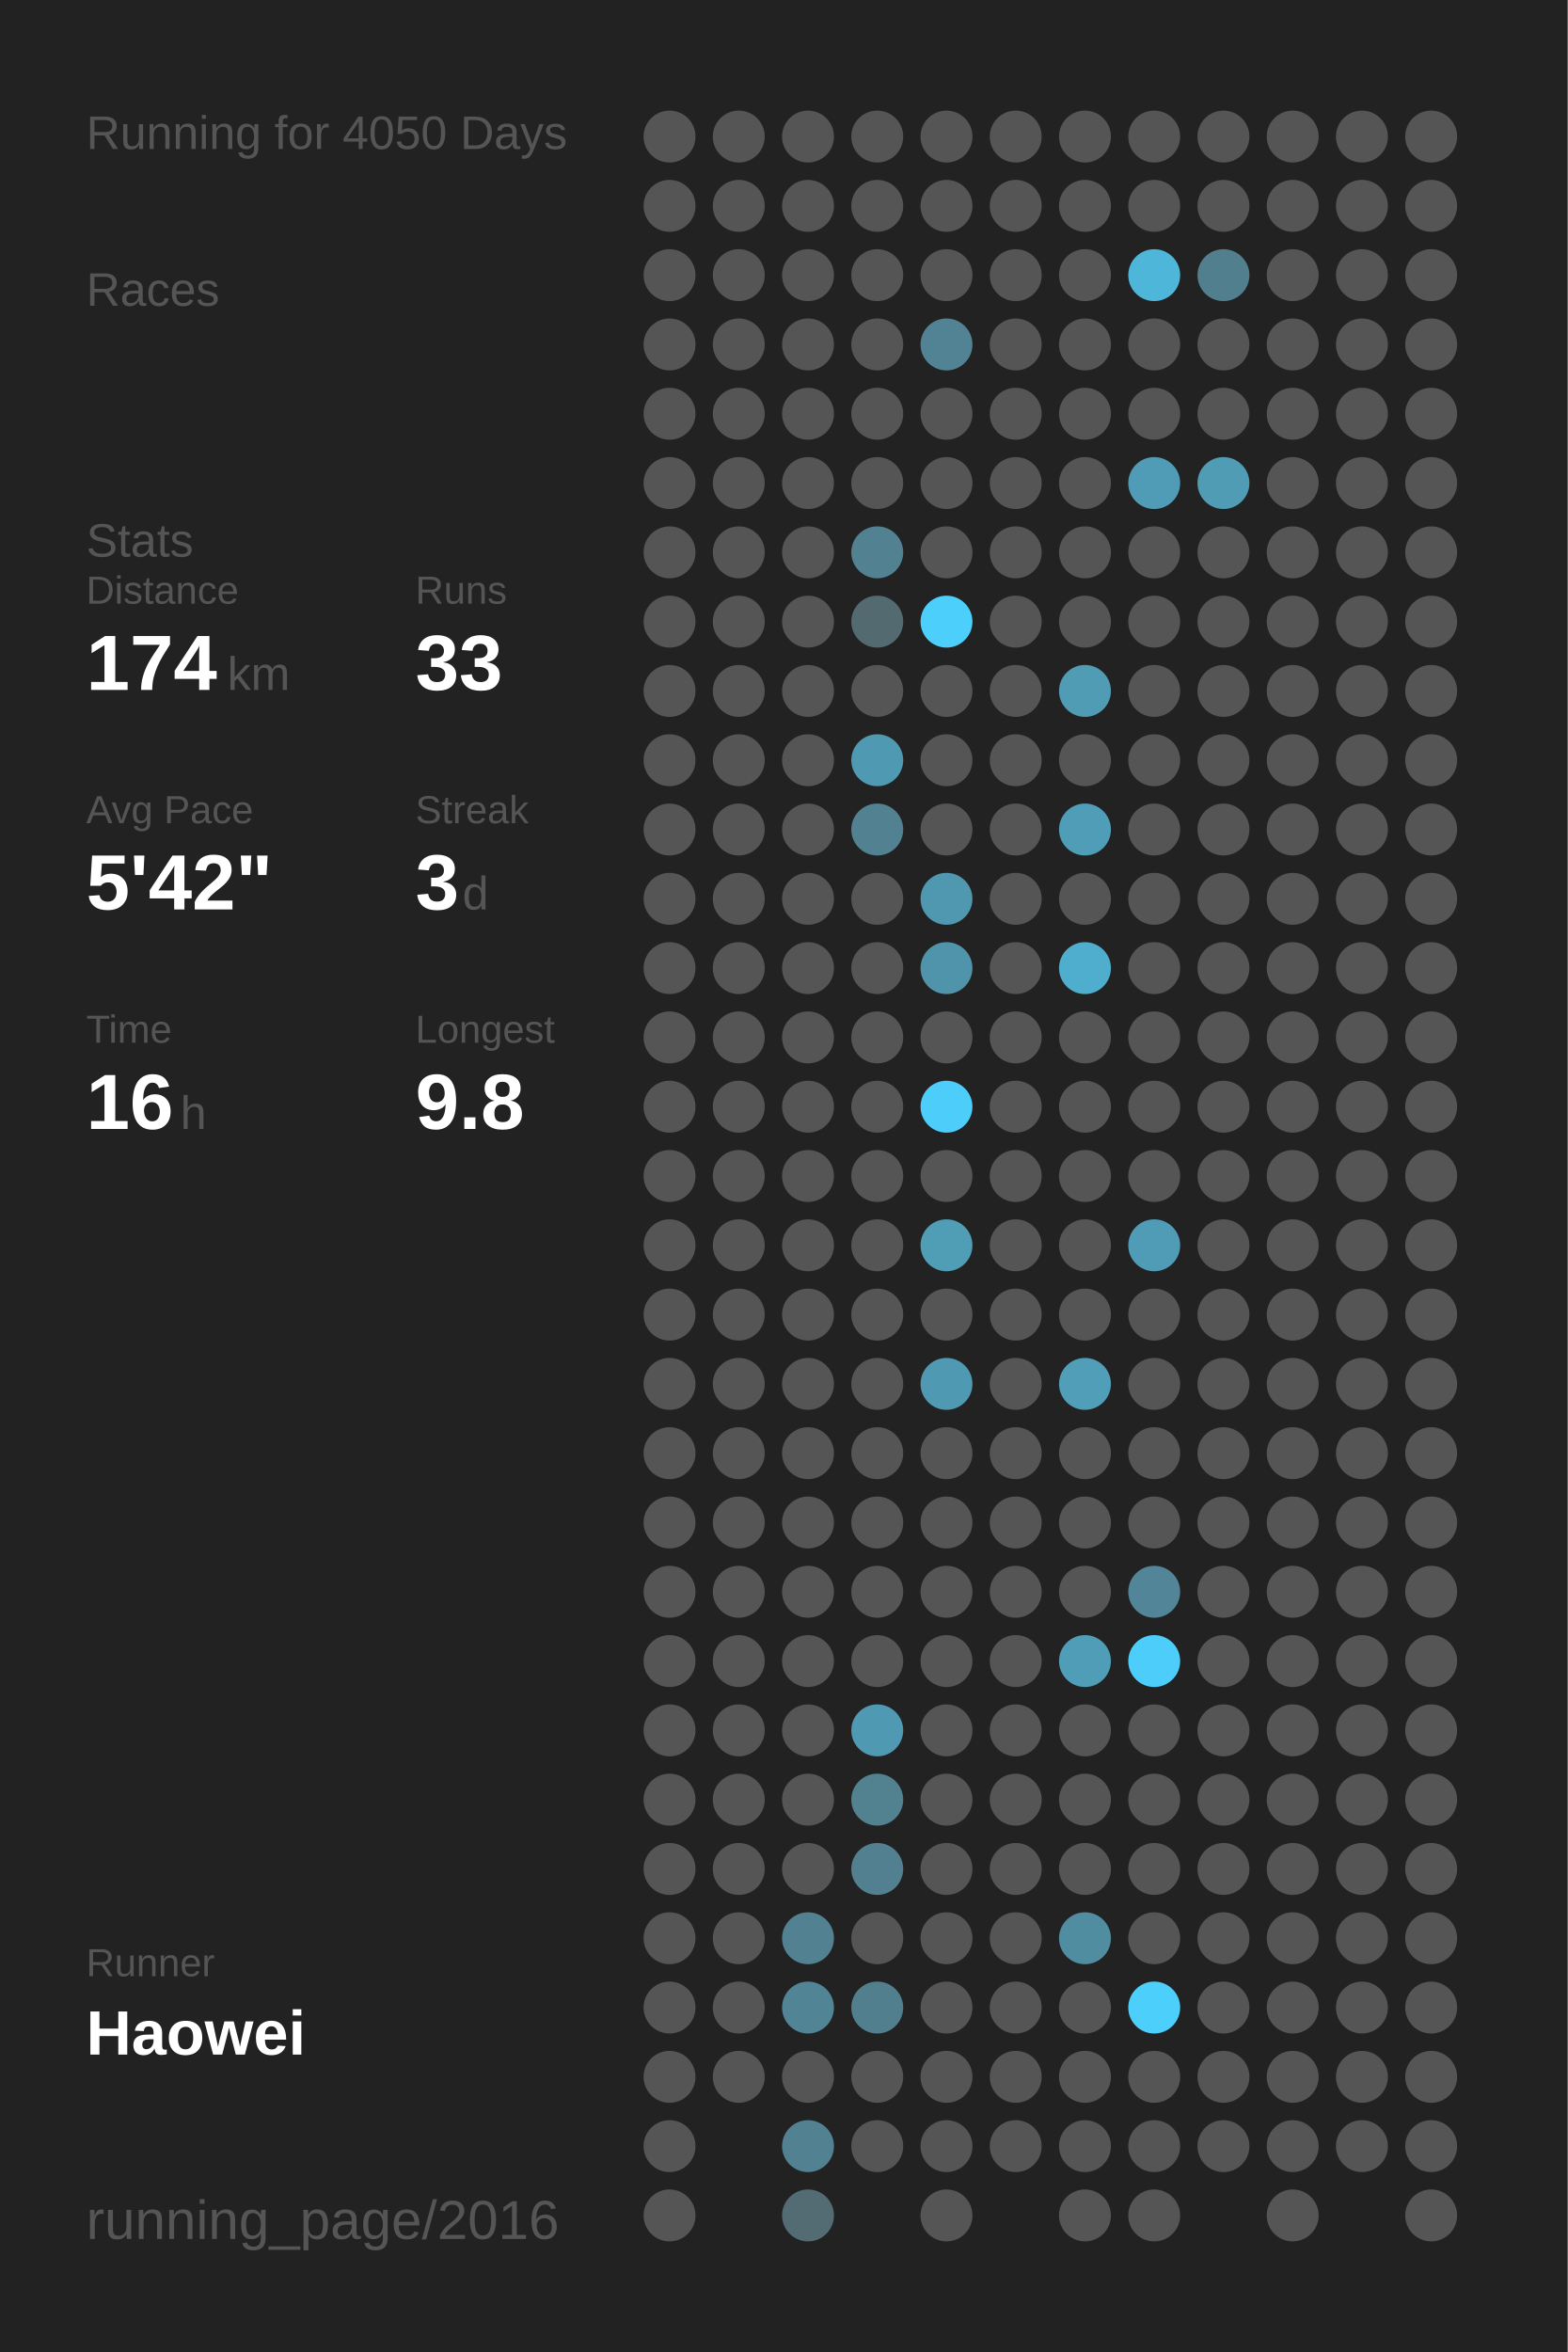
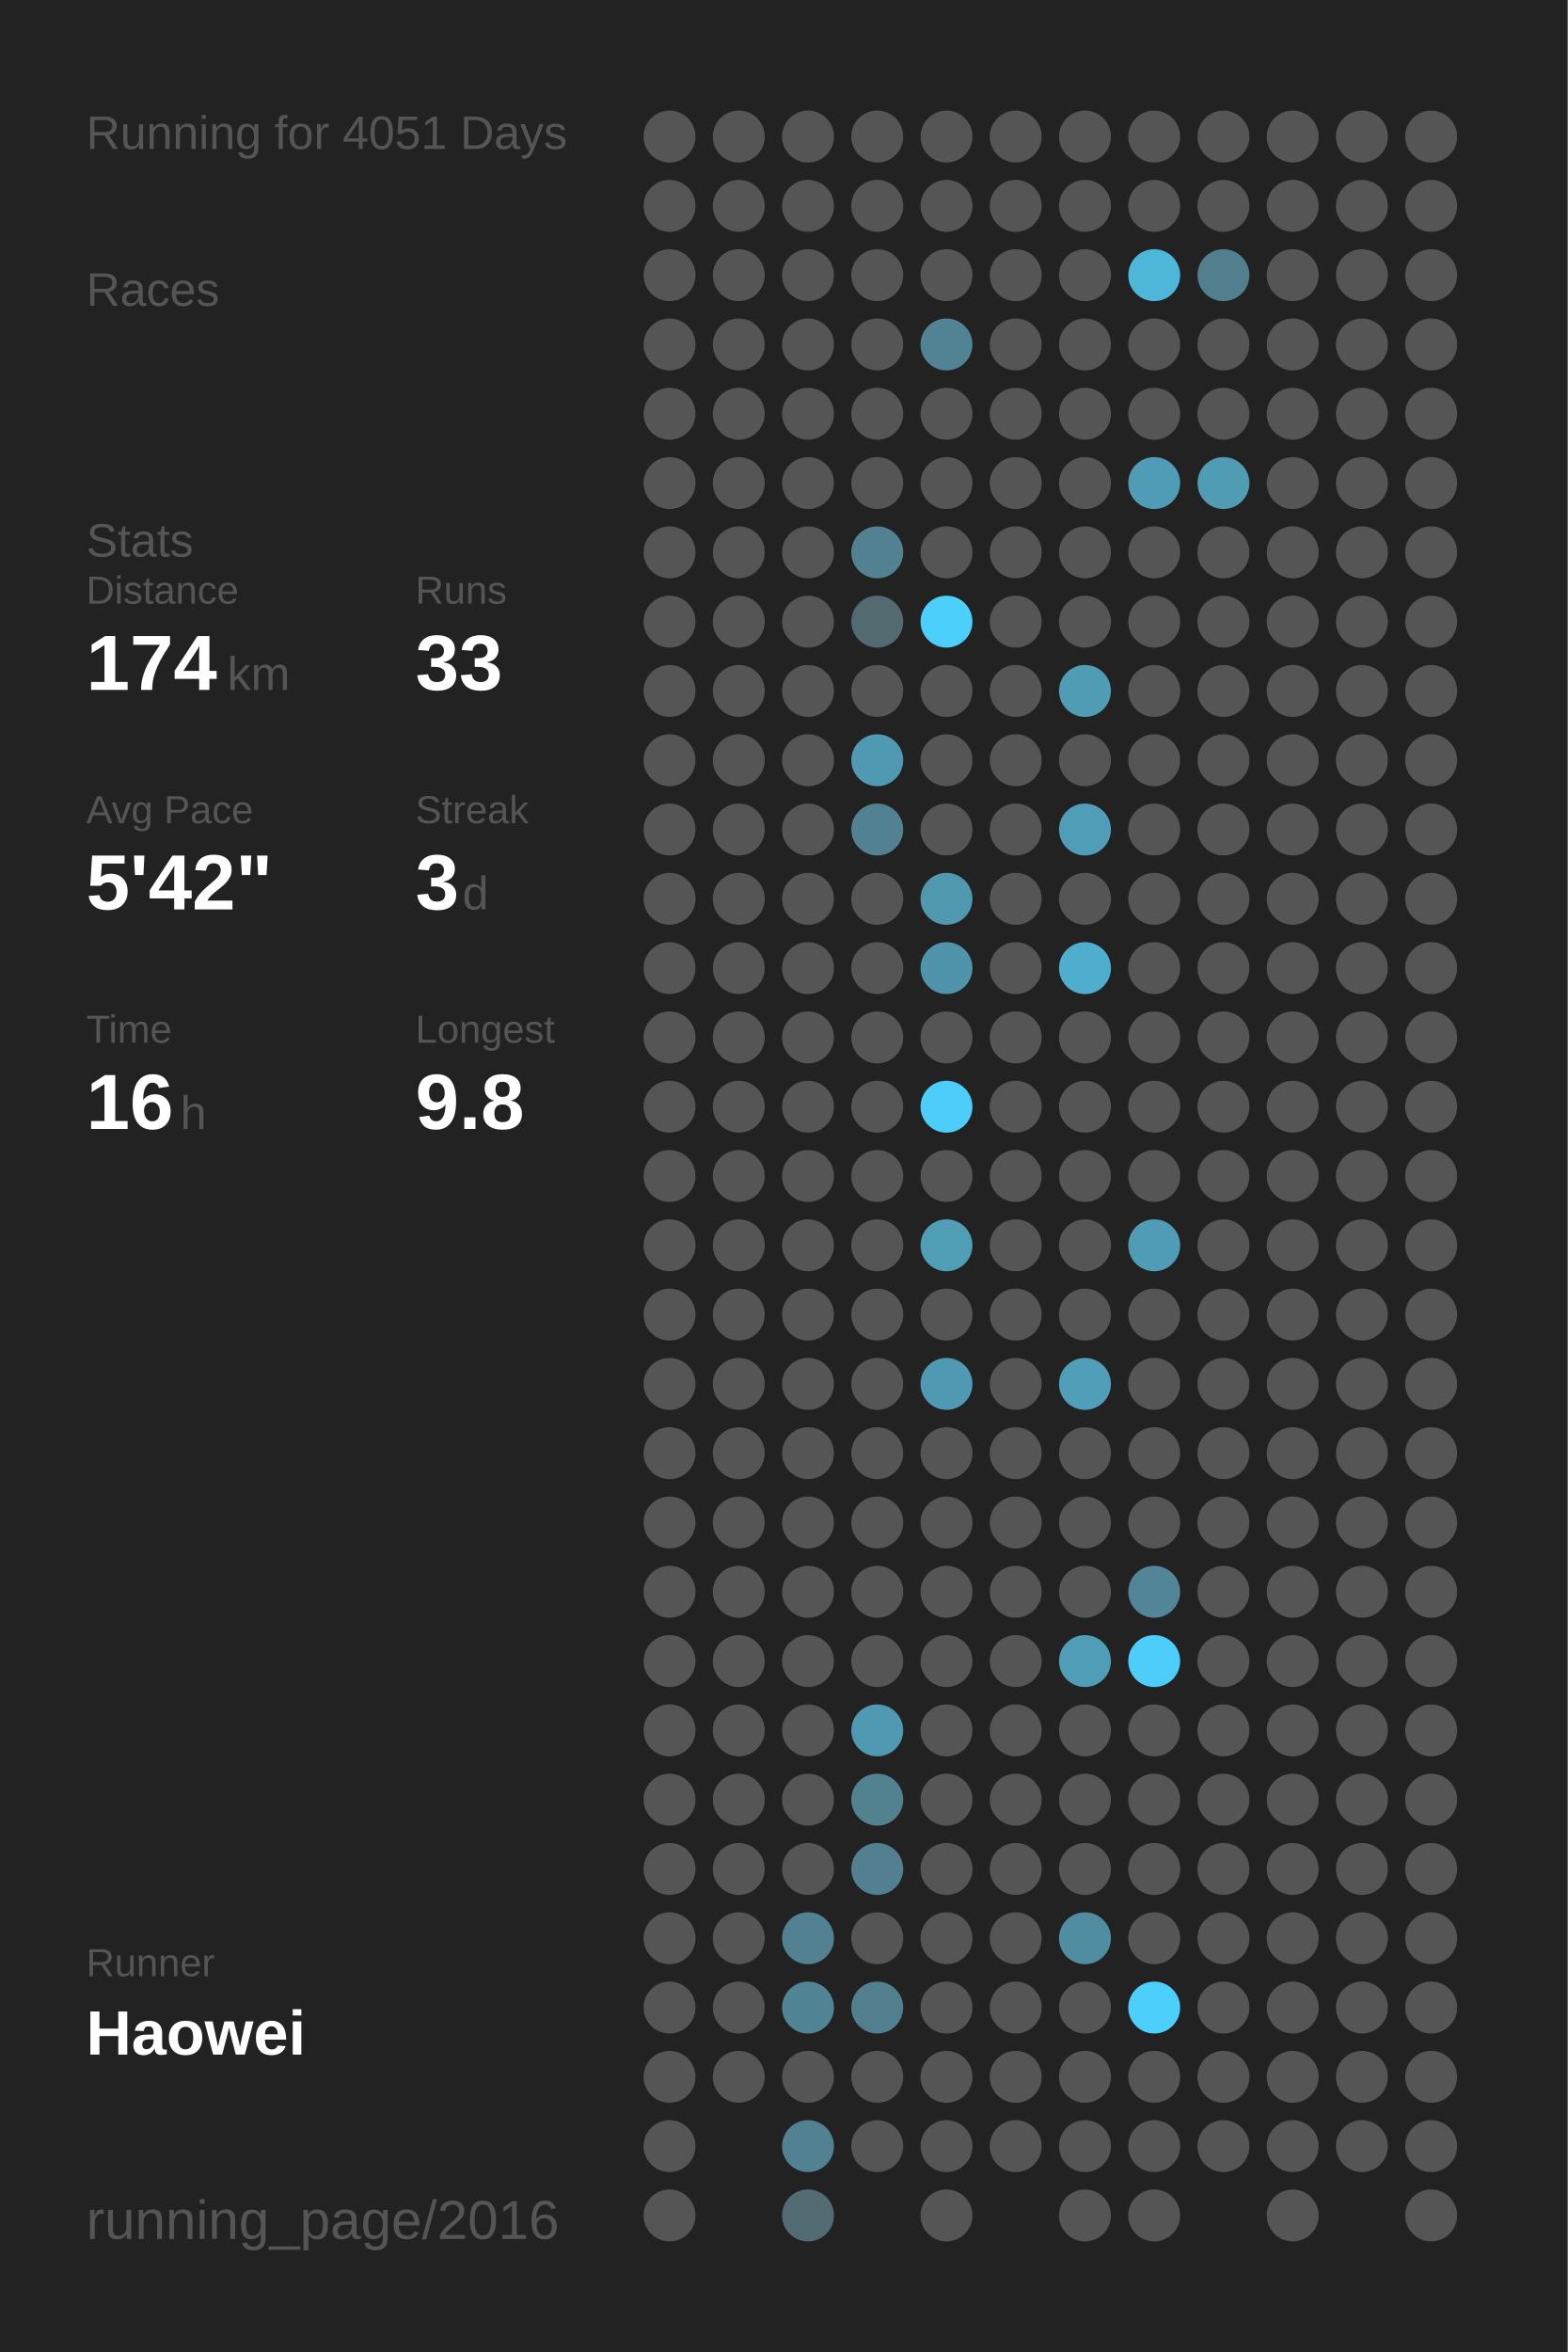
<svg xmlns="http://www.w3.org/2000/svg" baseProfile="full" height="300mm" version="1.1" viewBox="0,0,200,300" width="200mm">
  <defs />
  <rect fill="#222222" height="300" width="200" x="0" y="0" />
-   <text fill="#555555" style="font-size:6px; font-family:Arial;" x="11" y="19">Running for 4050 Days</text>
+   <text fill="#555555" style="font-size:6px; font-family:Arial;" x="11" y="19">Running for 4051 Days</text>
  <text fill="#555555" style="font-size:6px; font-family:Arial;" x="11" y="39">Races</text>
  <text fill="#555555" style="font-size:6px; font-family:Arial;" x="11" y="71">Stats</text>
  <text fill="#555555" style="font-size:5px; font-family:Arial;" x="11" y="77">Distance</text>
  <text fill="#FFFFFF" style="font-size:10px; font-family:Arial; font-weight:bold;" x="11" y="88">174</text>
  <text fill="#555555" style="font-size:6px; font-family:Arial;" x="29" y="88">km</text>
  <text fill="#555555" style="font-size:5px; font-family:Arial;" x="53" y="77">Runs</text>
  <text fill="#FFFFFF" style="font-size:10px; font-family:Arial; font-weight:bold;" x="53" y="88">33</text>
  <text fill="#555555" style="font-size:5px; font-family:Arial;" x="11" y="105">Avg Pace</text>
  <text fill="#FFFFFF" style="font-size:10px; font-family:Arial; font-weight:bold;" x="11" y="116">5'42"</text>
  <text fill="#555555" style="font-size:5px; font-family:Arial;" x="53" y="105">Streak</text>
  <text fill="#FFFFFF" style="font-size:10px; font-family:Arial; font-weight:bold;" x="53" y="116">3</text>
  <text fill="#555555" style="font-size:6px; font-family:Arial;" x="59" y="116">d</text>
  <text fill="#555555" style="font-size:5px; font-family:Arial;" x="11" y="133">Time</text>
  <text fill="#FFFFFF" style="font-size:10px; font-family:Arial; font-weight:bold;" x="11" y="144">16</text>
  <text fill="#555555" style="font-size:6px; font-family:Arial;" x="23" y="144">h</text>
  <text fill="#555555" style="font-size:5px; font-family:Arial;" x="53" y="133">Longest</text>
  <text fill="#FFFFFF" style="font-size:10px; font-family:Arial; font-weight:bold;" x="53" y="144">9.8</text>
  <text fill="#555555" style="font-size:5px; font-family:Arial;" x="11" y="252.065">Runner</text>
  <text fill="#FFFFFF" style="font-size:8px; font-family:Arial; font-weight:bold;" x="11" y="262.065">Haowei</text>
  <text fill="#555555" style="font-size:7px; font-family:Arial;" x="11" y="285.581">running_page/2016</text>
  <circle cx="85.417" cy="17.419" fill="#555555" r="3.312" />
  <circle cx="85.417" cy="26.258" fill="#555555" r="3.312" />
  <circle cx="85.417" cy="35.097" fill="#555555" r="3.312" />
  <circle cx="85.417" cy="43.935" fill="#555555" r="3.312" />
  <circle cx="85.417" cy="52.774" fill="#555555" r="3.312" />
  <circle cx="85.417" cy="61.613" fill="#555555" r="3.312" />
  <circle cx="85.417" cy="70.452" fill="#555555" r="3.312" />
  <circle cx="85.417" cy="79.29" fill="#555555" r="3.312" />
  <circle cx="85.417" cy="88.129" fill="#555555" r="3.312" />
  <circle cx="85.417" cy="96.968" fill="#555555" r="3.312" />
  <circle cx="85.417" cy="105.806" fill="#555555" r="3.312" />
  <circle cx="85.417" cy="114.645" fill="#555555" r="3.312" />
  <circle cx="85.417" cy="123.484" fill="#555555" r="3.312" />
  <circle cx="85.417" cy="132.323" fill="#555555" r="3.312" />
  <circle cx="85.417" cy="141.161" fill="#555555" r="3.312" />
  <circle cx="85.417" cy="150" fill="#555555" r="3.312" />
  <circle cx="85.417" cy="158.839" fill="#555555" r="3.312" />
  <circle cx="85.417" cy="167.677" fill="#555555" r="3.312" />
  <circle cx="85.417" cy="176.516" fill="#555555" r="3.312" />
  <circle cx="85.417" cy="185.355" fill="#555555" r="3.312" />
  <circle cx="85.417" cy="194.194" fill="#555555" r="3.312" />
  <circle cx="85.417" cy="203.032" fill="#555555" r="3.312" />
  <circle cx="85.417" cy="211.871" fill="#555555" r="3.312" />
  <circle cx="85.417" cy="220.71" fill="#555555" r="3.312" />
  <circle cx="85.417" cy="229.548" fill="#555555" r="3.312" />
  <circle cx="85.417" cy="238.387" fill="#555555" r="3.312" />
  <circle cx="85.417" cy="247.226" fill="#555555" r="3.312" />
  <circle cx="85.417" cy="256.065" fill="#555555" r="3.312" />
  <circle cx="85.417" cy="264.903" fill="#555555" r="3.312" />
  <circle cx="85.417" cy="273.742" fill="#555555" r="3.312" />
  <circle cx="85.417" cy="282.581" fill="#555555" r="3.312" />
  <circle cx="94.25" cy="17.419" fill="#555555" r="3.312" />
  <circle cx="94.25" cy="26.258" fill="#555555" r="3.312" />
  <circle cx="94.25" cy="35.097" fill="#555555" r="3.312" />
  <circle cx="94.25" cy="43.935" fill="#555555" r="3.312" />
  <circle cx="94.25" cy="52.774" fill="#555555" r="3.312" />
  <circle cx="94.25" cy="61.613" fill="#555555" r="3.312" />
  <circle cx="94.25" cy="70.452" fill="#555555" r="3.312" />
  <circle cx="94.25" cy="79.29" fill="#555555" r="3.312" />
  <circle cx="94.25" cy="88.129" fill="#555555" r="3.312" />
  <circle cx="94.25" cy="96.968" fill="#555555" r="3.312" />
  <circle cx="94.25" cy="105.806" fill="#555555" r="3.312" />
  <circle cx="94.25" cy="114.645" fill="#555555" r="3.312" />
  <circle cx="94.25" cy="123.484" fill="#555555" r="3.312" />
  <circle cx="94.25" cy="132.323" fill="#555555" r="3.312" />
  <circle cx="94.25" cy="141.161" fill="#555555" r="3.312" />
  <circle cx="94.25" cy="150" fill="#555555" r="3.312" />
  <circle cx="94.25" cy="158.839" fill="#555555" r="3.312" />
  <circle cx="94.25" cy="167.677" fill="#555555" r="3.312" />
  <circle cx="94.25" cy="176.516" fill="#555555" r="3.312" />
  <circle cx="94.25" cy="185.355" fill="#555555" r="3.312" />
  <circle cx="94.25" cy="194.194" fill="#555555" r="3.312" />
  <circle cx="94.25" cy="203.032" fill="#555555" r="3.312" />
  <circle cx="94.25" cy="211.871" fill="#555555" r="3.312" />
  <circle cx="94.25" cy="220.71" fill="#555555" r="3.312" />
  <circle cx="94.25" cy="229.548" fill="#555555" r="3.312" />
  <circle cx="94.25" cy="238.387" fill="#555555" r="3.312" />
  <circle cx="94.25" cy="247.226" fill="#555555" r="3.312" />
  <circle cx="94.25" cy="256.065" fill="#555555" r="3.312" />
  <circle cx="94.25" cy="264.903" fill="#555555" r="3.312" />
  <circle cx="103.083" cy="17.419" fill="#555555" r="3.312" />
  <circle cx="103.083" cy="26.258" fill="#555555" r="3.312" />
  <circle cx="103.083" cy="35.097" fill="#555555" r="3.312" />
  <circle cx="103.083" cy="43.935" fill="#555555" r="3.312" />
  <circle cx="103.083" cy="52.774" fill="#555555" r="3.312" />
  <circle cx="103.083" cy="61.613" fill="#555555" r="3.312" />
  <circle cx="103.083" cy="70.452" fill="#555555" r="3.312" />
  <circle cx="103.083" cy="79.29" fill="#555555" r="3.312" />
  <circle cx="103.083" cy="88.129" fill="#555555" r="3.312" />
  <circle cx="103.083" cy="96.968" fill="#555555" r="3.312" />
  <circle cx="103.083" cy="105.806" fill="#555555" r="3.312" />
  <circle cx="103.083" cy="114.645" fill="#555555" r="3.312" />
  <circle cx="103.083" cy="123.484" fill="#555555" r="3.312" />
  <circle cx="103.083" cy="132.323" fill="#555555" r="3.312" />
  <circle cx="103.083" cy="141.161" fill="#555555" r="3.312" />
  <circle cx="103.083" cy="150" fill="#555555" r="3.312" />
  <circle cx="103.083" cy="158.839" fill="#555555" r="3.312" />
  <circle cx="103.083" cy="167.677" fill="#555555" r="3.312" />
  <circle cx="103.083" cy="176.516" fill="#555555" r="3.312" />
  <circle cx="103.083" cy="185.355" fill="#555555" r="3.312" />
  <circle cx="103.083" cy="194.194" fill="#555555" r="3.312" />
  <circle cx="103.083" cy="203.032" fill="#555555" r="3.312" />
  <circle cx="103.083" cy="211.871" fill="#555555" r="3.312" />
  <circle cx="103.083" cy="220.71" fill="#555555" r="3.312" />
  <circle cx="103.083" cy="229.548" fill="#555555" r="3.312" />
  <circle cx="103.083" cy="238.387" fill="#555555" r="3.312" />
  <circle cx="103.083" cy="247.226" fill="#528191" r="3.312" />
  <circle cx="103.083" cy="256.065" fill="#518495" r="3.312" />
  <circle cx="103.083" cy="264.903" fill="#555555" r="3.312" />
  <circle cx="103.083" cy="273.742" fill="#528191" r="3.312" />
  <circle cx="103.083" cy="282.581" fill="#536b73" r="3.312" />
  <circle cx="111.917" cy="17.419" fill="#555555" r="3.312" />
  <circle cx="111.917" cy="26.258" fill="#555555" r="3.312" />
  <circle cx="111.917" cy="35.097" fill="#555555" r="3.312" />
  <circle cx="111.917" cy="43.935" fill="#555555" r="3.312" />
  <circle cx="111.917" cy="52.774" fill="#555555" r="3.312" />
  <circle cx="111.917" cy="61.613" fill="#555555" r="3.312" />
  <circle cx="111.917" cy="70.452" fill="#528292" r="3.312" />
  <circle cx="111.917" cy="79.29" fill="#536a71" r="3.312" />
  <circle cx="111.917" cy="88.129" fill="#555555" r="3.312" />
  <circle cx="111.917" cy="96.968" fill="#5099b2" r="3.312" />
  <circle cx="111.917" cy="105.806" fill="#528191" r="3.312" />
  <circle cx="111.917" cy="114.645" fill="#555555" r="3.312" />
  <circle cx="111.917" cy="123.484" fill="#555555" r="3.312" />
  <circle cx="111.917" cy="132.323" fill="#555555" r="3.312" />
  <circle cx="111.917" cy="141.161" fill="#555555" r="3.312" />
  <circle cx="111.917" cy="150" fill="#555555" r="3.312" />
  <circle cx="111.917" cy="158.839" fill="#555555" r="3.312" />
  <circle cx="111.917" cy="167.677" fill="#555555" r="3.312" />
  <circle cx="111.917" cy="176.516" fill="#555555" r="3.312" />
  <circle cx="111.917" cy="185.355" fill="#555555" r="3.312" />
  <circle cx="111.917" cy="194.194" fill="#555555" r="3.312" />
  <circle cx="111.917" cy="203.032" fill="#555555" r="3.312" />
  <circle cx="111.917" cy="211.871" fill="#555555" r="3.312" />
  <circle cx="111.917" cy="220.71" fill="#5099b2" r="3.312" />
  <circle cx="111.917" cy="229.548" fill="#528190" r="3.312" />
  <circle cx="111.917" cy="238.387" fill="#528090" r="3.312" />
  <circle cx="111.917" cy="247.226" fill="#555555" r="3.312" />
  <circle cx="111.917" cy="256.065" fill="#527f8e" r="3.312" />
  <circle cx="111.917" cy="264.903" fill="#555555" r="3.312" />
  <circle cx="111.917" cy="273.742" fill="#555555" r="3.312" />
  <circle cx="120.75" cy="17.419" fill="#555555" r="3.312" />
  <circle cx="120.75" cy="26.258" fill="#555555" r="3.312" />
  <circle cx="120.75" cy="35.097" fill="#555555" r="3.312" />
  <circle cx="120.75" cy="43.935" fill="#528394" r="3.312" />
  <circle cx="120.75" cy="52.774" fill="#555555" r="3.312" />
  <circle cx="120.75" cy="61.613" fill="#555555" r="3.312" />
  <circle cx="120.75" cy="70.452" fill="#555555" r="3.312" />
  <circle cx="120.75" cy="79.29" fill="#4dcffb" r="3.312" />
  <circle cx="120.75" cy="88.129" fill="#555555" r="3.312" />
  <circle cx="120.75" cy="96.968" fill="#555555" r="3.312" />
  <circle cx="120.75" cy="105.806" fill="#555555" r="3.312" />
  <circle cx="120.75" cy="114.645" fill="#5098b0" r="3.312" />
  <circle cx="120.75" cy="123.484" fill="#5094ab" r="3.312" />
  <circle cx="120.75" cy="132.323" fill="#555555" r="3.312" />
  <circle cx="120.75" cy="141.161" fill="#4dcdf9" r="3.312" />
  <circle cx="120.75" cy="150" fill="#555555" r="3.312" />
  <circle cx="120.75" cy="158.839" fill="#509db6" r="3.312" />
  <circle cx="120.75" cy="167.677" fill="#555555" r="3.312" />
  <circle cx="120.75" cy="176.516" fill="#5099b2" r="3.312" />
  <circle cx="120.75" cy="185.355" fill="#555555" r="3.312" />
  <circle cx="120.75" cy="194.194" fill="#555555" r="3.312" />
  <circle cx="120.75" cy="203.032" fill="#555555" r="3.312" />
  <circle cx="120.75" cy="211.871" fill="#555555" r="3.312" />
  <circle cx="120.75" cy="220.71" fill="#555555" r="3.312" />
  <circle cx="120.75" cy="229.548" fill="#555555" r="3.312" />
  <circle cx="120.75" cy="238.387" fill="#555555" r="3.312" />
  <circle cx="120.75" cy="247.226" fill="#555555" r="3.312" />
  <circle cx="120.75" cy="256.065" fill="#555555" r="3.312" />
  <circle cx="120.75" cy="264.903" fill="#555555" r="3.312" />
  <circle cx="120.75" cy="273.742" fill="#555555" r="3.312" />
  <circle cx="120.75" cy="282.581" fill="#555555" r="3.312" />
  <circle cx="129.583" cy="17.419" fill="#555555" r="3.312" />
  <circle cx="129.583" cy="26.258" fill="#555555" r="3.312" />
  <circle cx="129.583" cy="35.097" fill="#555555" r="3.312" />
  <circle cx="129.583" cy="43.935" fill="#555555" r="3.312" />
  <circle cx="129.583" cy="52.774" fill="#555555" r="3.312" />
  <circle cx="129.583" cy="61.613" fill="#555555" r="3.312" />
  <circle cx="129.583" cy="70.452" fill="#555555" r="3.312" />
  <circle cx="129.583" cy="79.29" fill="#555555" r="3.312" />
  <circle cx="129.583" cy="88.129" fill="#555555" r="3.312" />
  <circle cx="129.583" cy="96.968" fill="#555555" r="3.312" />
  <circle cx="129.583" cy="105.806" fill="#555555" r="3.312" />
  <circle cx="129.583" cy="114.645" fill="#555555" r="3.312" />
  <circle cx="129.583" cy="123.484" fill="#555555" r="3.312" />
  <circle cx="129.583" cy="132.323" fill="#555555" r="3.312" />
  <circle cx="129.583" cy="141.161" fill="#555555" r="3.312" />
  <circle cx="129.583" cy="150" fill="#555555" r="3.312" />
  <circle cx="129.583" cy="158.839" fill="#555555" r="3.312" />
  <circle cx="129.583" cy="167.677" fill="#555555" r="3.312" />
  <circle cx="129.583" cy="176.516" fill="#555555" r="3.312" />
  <circle cx="129.583" cy="185.355" fill="#555555" r="3.312" />
  <circle cx="129.583" cy="194.194" fill="#555555" r="3.312" />
  <circle cx="129.583" cy="203.032" fill="#555555" r="3.312" />
  <circle cx="129.583" cy="211.871" fill="#555555" r="3.312" />
  <circle cx="129.583" cy="220.71" fill="#555555" r="3.312" />
  <circle cx="129.583" cy="229.548" fill="#555555" r="3.312" />
  <circle cx="129.583" cy="238.387" fill="#555555" r="3.312" />
  <circle cx="129.583" cy="247.226" fill="#555555" r="3.312" />
  <circle cx="129.583" cy="256.065" fill="#555555" r="3.312" />
  <circle cx="129.583" cy="264.903" fill="#555555" r="3.312" />
  <circle cx="129.583" cy="273.742" fill="#555555" r="3.312" />
  <circle cx="138.417" cy="17.419" fill="#555555" r="3.312" />
  <circle cx="138.417" cy="26.258" fill="#555555" r="3.312" />
  <circle cx="138.417" cy="35.097" fill="#555555" r="3.312" />
  <circle cx="138.417" cy="43.935" fill="#555555" r="3.312" />
  <circle cx="138.417" cy="52.774" fill="#555555" r="3.312" />
  <circle cx="138.417" cy="61.613" fill="#555555" r="3.312" />
  <circle cx="138.417" cy="70.452" fill="#555555" r="3.312" />
  <circle cx="138.417" cy="79.29" fill="#555555" r="3.312" />
  <circle cx="138.417" cy="88.129" fill="#509cb5" r="3.312" />
  <circle cx="138.417" cy="96.968" fill="#555555" r="3.312" />
  <circle cx="138.417" cy="105.806" fill="#509db8" r="3.312" />
  <circle cx="138.417" cy="114.645" fill="#555555" r="3.312" />
  <circle cx="138.417" cy="123.484" fill="#4fadcd" r="3.312" />
  <circle cx="138.417" cy="132.323" fill="#555555" r="3.312" />
  <circle cx="138.417" cy="141.161" fill="#555555" r="3.312" />
  <circle cx="138.417" cy="150" fill="#555555" r="3.312" />
  <circle cx="138.417" cy="158.839" fill="#555555" r="3.312" />
  <circle cx="138.417" cy="167.677" fill="#555555" r="3.312" />
  <circle cx="138.417" cy="176.516" fill="#509eb8" r="3.312" />
  <circle cx="138.417" cy="185.355" fill="#555555" r="3.312" />
  <circle cx="138.417" cy="194.194" fill="#555555" r="3.312" />
  <circle cx="138.417" cy="203.032" fill="#555555" r="3.312" />
  <circle cx="138.417" cy="211.871" fill="#509db7" r="3.312" />
  <circle cx="138.417" cy="220.71" fill="#555555" r="3.312" />
  <circle cx="138.417" cy="229.548" fill="#555555" r="3.312" />
  <circle cx="138.417" cy="238.387" fill="#555555" r="3.312" />
  <circle cx="138.417" cy="247.226" fill="#518da1" r="3.312" />
  <circle cx="138.417" cy="256.065" fill="#555555" r="3.312" />
  <circle cx="138.417" cy="264.903" fill="#555555" r="3.312" />
  <circle cx="138.417" cy="273.742" fill="#555555" r="3.312" />
  <circle cx="138.417" cy="282.581" fill="#555555" r="3.312" />
  <circle cx="147.25" cy="17.419" fill="#555555" r="3.312" />
  <circle cx="147.25" cy="26.258" fill="#555555" r="3.312" />
  <circle cx="147.25" cy="35.097" fill="#4eb6d9" r="3.312" />
  <circle cx="147.25" cy="43.935" fill="#555555" r="3.312" />
  <circle cx="147.25" cy="52.774" fill="#555555" r="3.312" />
  <circle cx="147.25" cy="61.613" fill="#509cb6" r="3.312" />
  <circle cx="147.25" cy="70.452" fill="#555555" r="3.312" />
  <circle cx="147.25" cy="79.29" fill="#555555" r="3.312" />
  <circle cx="147.25" cy="88.129" fill="#555555" r="3.312" />
  <circle cx="147.25" cy="96.968" fill="#555555" r="3.312" />
  <circle cx="147.25" cy="105.806" fill="#555555" r="3.312" />
  <circle cx="147.25" cy="114.645" fill="#555555" r="3.312" />
  <circle cx="147.25" cy="123.484" fill="#555555" r="3.312" />
  <circle cx="147.25" cy="132.323" fill="#555555" r="3.312" />
  <circle cx="147.25" cy="141.161" fill="#555555" r="3.312" />
  <circle cx="147.25" cy="150" fill="#555555" r="3.312" />
  <circle cx="147.25" cy="158.839" fill="#509bb5" r="3.312" />
  <circle cx="147.25" cy="167.677" fill="#555555" r="3.312" />
  <circle cx="147.25" cy="176.516" fill="#555555" r="3.312" />
  <circle cx="147.25" cy="185.355" fill="#555555" r="3.312" />
  <circle cx="147.25" cy="194.194" fill="#555555" r="3.312" />
  <circle cx="147.25" cy="203.032" fill="#518597" r="3.312" />
  <circle cx="147.25" cy="211.871" fill="#4dcefa" r="3.312" />
  <circle cx="147.25" cy="220.71" fill="#555555" r="3.312" />
  <circle cx="147.25" cy="229.548" fill="#555555" r="3.312" />
  <circle cx="147.25" cy="238.387" fill="#555555" r="3.312" />
  <circle cx="147.25" cy="247.226" fill="#555555" r="3.312" />
  <circle cx="147.25" cy="256.065" fill="#4dcffc" r="3.312" />
  <circle cx="147.25" cy="264.903" fill="#555555" r="3.312" />
  <circle cx="147.25" cy="273.742" fill="#555555" r="3.312" />
  <circle cx="147.25" cy="282.581" fill="#555555" r="3.312" />
  <circle cx="156.083" cy="17.419" fill="#555555" r="3.312" />
  <circle cx="156.083" cy="26.258" fill="#555555" r="3.312" />
  <circle cx="156.083" cy="35.097" fill="#527f8e" r="3.312" />
  <circle cx="156.083" cy="43.935" fill="#555555" r="3.312" />
  <circle cx="156.083" cy="52.774" fill="#555555" r="3.312" />
  <circle cx="156.083" cy="61.613" fill="#509cb5" r="3.312" />
  <circle cx="156.083" cy="70.452" fill="#555555" r="3.312" />
  <circle cx="156.083" cy="79.29" fill="#555555" r="3.312" />
  <circle cx="156.083" cy="88.129" fill="#555555" r="3.312" />
  <circle cx="156.083" cy="96.968" fill="#555555" r="3.312" />
  <circle cx="156.083" cy="105.806" fill="#555555" r="3.312" />
  <circle cx="156.083" cy="114.645" fill="#555555" r="3.312" />
  <circle cx="156.083" cy="123.484" fill="#555555" r="3.312" />
  <circle cx="156.083" cy="132.323" fill="#555555" r="3.312" />
  <circle cx="156.083" cy="141.161" fill="#555555" r="3.312" />
  <circle cx="156.083" cy="150" fill="#555555" r="3.312" />
  <circle cx="156.083" cy="158.839" fill="#555555" r="3.312" />
  <circle cx="156.083" cy="167.677" fill="#555555" r="3.312" />
  <circle cx="156.083" cy="176.516" fill="#555555" r="3.312" />
  <circle cx="156.083" cy="185.355" fill="#555555" r="3.312" />
  <circle cx="156.083" cy="194.194" fill="#555555" r="3.312" />
  <circle cx="156.083" cy="203.032" fill="#555555" r="3.312" />
  <circle cx="156.083" cy="211.871" fill="#555555" r="3.312" />
  <circle cx="156.083" cy="220.71" fill="#555555" r="3.312" />
  <circle cx="156.083" cy="229.548" fill="#555555" r="3.312" />
  <circle cx="156.083" cy="238.387" fill="#555555" r="3.312" />
  <circle cx="156.083" cy="247.226" fill="#555555" r="3.312" />
  <circle cx="156.083" cy="256.065" fill="#555555" r="3.312" />
  <circle cx="156.083" cy="264.903" fill="#555555" r="3.312" />
  <circle cx="156.083" cy="273.742" fill="#555555" r="3.312" />
  <circle cx="164.917" cy="17.419" fill="#555555" r="3.312" />
  <circle cx="164.917" cy="26.258" fill="#555555" r="3.312" />
  <circle cx="164.917" cy="35.097" fill="#555555" r="3.312" />
  <circle cx="164.917" cy="43.935" fill="#555555" r="3.312" />
  <circle cx="164.917" cy="52.774" fill="#555555" r="3.312" />
  <circle cx="164.917" cy="61.613" fill="#555555" r="3.312" />
  <circle cx="164.917" cy="70.452" fill="#555555" r="3.312" />
  <circle cx="164.917" cy="79.29" fill="#555555" r="3.312" />
  <circle cx="164.917" cy="88.129" fill="#555555" r="3.312" />
  <circle cx="164.917" cy="96.968" fill="#555555" r="3.312" />
  <circle cx="164.917" cy="105.806" fill="#555555" r="3.312" />
  <circle cx="164.917" cy="114.645" fill="#555555" r="3.312" />
  <circle cx="164.917" cy="123.484" fill="#555555" r="3.312" />
  <circle cx="164.917" cy="132.323" fill="#555555" r="3.312" />
  <circle cx="164.917" cy="141.161" fill="#555555" r="3.312" />
  <circle cx="164.917" cy="150" fill="#555555" r="3.312" />
  <circle cx="164.917" cy="158.839" fill="#555555" r="3.312" />
  <circle cx="164.917" cy="167.677" fill="#555555" r="3.312" />
  <circle cx="164.917" cy="176.516" fill="#555555" r="3.312" />
  <circle cx="164.917" cy="185.355" fill="#555555" r="3.312" />
  <circle cx="164.917" cy="194.194" fill="#555555" r="3.312" />
  <circle cx="164.917" cy="203.032" fill="#555555" r="3.312" />
  <circle cx="164.917" cy="211.871" fill="#555555" r="3.312" />
  <circle cx="164.917" cy="220.71" fill="#555555" r="3.312" />
  <circle cx="164.917" cy="229.548" fill="#555555" r="3.312" />
  <circle cx="164.917" cy="238.387" fill="#555555" r="3.312" />
  <circle cx="164.917" cy="247.226" fill="#555555" r="3.312" />
  <circle cx="164.917" cy="256.065" fill="#555555" r="3.312" />
  <circle cx="164.917" cy="264.903" fill="#555555" r="3.312" />
  <circle cx="164.917" cy="273.742" fill="#555555" r="3.312" />
  <circle cx="164.917" cy="282.581" fill="#555555" r="3.312" />
  <circle cx="173.75" cy="17.419" fill="#555555" r="3.312" />
  <circle cx="173.75" cy="26.258" fill="#555555" r="3.312" />
  <circle cx="173.75" cy="35.097" fill="#555555" r="3.312" />
  <circle cx="173.75" cy="43.935" fill="#555555" r="3.312" />
  <circle cx="173.75" cy="52.774" fill="#555555" r="3.312" />
  <circle cx="173.75" cy="61.613" fill="#555555" r="3.312" />
  <circle cx="173.75" cy="70.452" fill="#555555" r="3.312" />
  <circle cx="173.75" cy="79.29" fill="#555555" r="3.312" />
  <circle cx="173.75" cy="88.129" fill="#555555" r="3.312" />
  <circle cx="173.75" cy="96.968" fill="#555555" r="3.312" />
  <circle cx="173.75" cy="105.806" fill="#555555" r="3.312" />
  <circle cx="173.75" cy="114.645" fill="#555555" r="3.312" />
  <circle cx="173.75" cy="123.484" fill="#555555" r="3.312" />
  <circle cx="173.75" cy="132.323" fill="#555555" r="3.312" />
  <circle cx="173.75" cy="141.161" fill="#555555" r="3.312" />
  <circle cx="173.75" cy="150" fill="#555555" r="3.312" />
  <circle cx="173.75" cy="158.839" fill="#555555" r="3.312" />
  <circle cx="173.75" cy="167.677" fill="#555555" r="3.312" />
  <circle cx="173.75" cy="176.516" fill="#555555" r="3.312" />
  <circle cx="173.75" cy="185.355" fill="#555555" r="3.312" />
  <circle cx="173.75" cy="194.194" fill="#555555" r="3.312" />
  <circle cx="173.75" cy="203.032" fill="#555555" r="3.312" />
  <circle cx="173.75" cy="211.871" fill="#555555" r="3.312" />
  <circle cx="173.75" cy="220.71" fill="#555555" r="3.312" />
  <circle cx="173.75" cy="229.548" fill="#555555" r="3.312" />
  <circle cx="173.75" cy="238.387" fill="#555555" r="3.312" />
  <circle cx="173.75" cy="247.226" fill="#555555" r="3.312" />
  <circle cx="173.75" cy="256.065" fill="#555555" r="3.312" />
  <circle cx="173.75" cy="264.903" fill="#555555" r="3.312" />
  <circle cx="173.75" cy="273.742" fill="#555555" r="3.312" />
  <circle cx="182.583" cy="17.419" fill="#555555" r="3.312" />
  <circle cx="182.583" cy="26.258" fill="#555555" r="3.312" />
  <circle cx="182.583" cy="35.097" fill="#555555" r="3.312" />
  <circle cx="182.583" cy="43.935" fill="#555555" r="3.312" />
  <circle cx="182.583" cy="52.774" fill="#555555" r="3.312" />
  <circle cx="182.583" cy="61.613" fill="#555555" r="3.312" />
  <circle cx="182.583" cy="70.452" fill="#555555" r="3.312" />
  <circle cx="182.583" cy="79.29" fill="#555555" r="3.312" />
  <circle cx="182.583" cy="88.129" fill="#555555" r="3.312" />
  <circle cx="182.583" cy="96.968" fill="#555555" r="3.312" />
  <circle cx="182.583" cy="105.806" fill="#555555" r="3.312" />
  <circle cx="182.583" cy="114.645" fill="#555555" r="3.312" />
  <circle cx="182.583" cy="123.484" fill="#555555" r="3.312" />
  <circle cx="182.583" cy="132.323" fill="#555555" r="3.312" />
  <circle cx="182.583" cy="141.161" fill="#555555" r="3.312" />
  <circle cx="182.583" cy="150" fill="#555555" r="3.312" />
  <circle cx="182.583" cy="158.839" fill="#555555" r="3.312" />
  <circle cx="182.583" cy="167.677" fill="#555555" r="3.312" />
  <circle cx="182.583" cy="176.516" fill="#555555" r="3.312" />
  <circle cx="182.583" cy="185.355" fill="#555555" r="3.312" />
  <circle cx="182.583" cy="194.194" fill="#555555" r="3.312" />
  <circle cx="182.583" cy="203.032" fill="#555555" r="3.312" />
  <circle cx="182.583" cy="211.871" fill="#555555" r="3.312" />
  <circle cx="182.583" cy="220.71" fill="#555555" r="3.312" />
  <circle cx="182.583" cy="229.548" fill="#555555" r="3.312" />
  <circle cx="182.583" cy="238.387" fill="#555555" r="3.312" />
  <circle cx="182.583" cy="247.226" fill="#555555" r="3.312" />
  <circle cx="182.583" cy="256.065" fill="#555555" r="3.312" />
  <circle cx="182.583" cy="264.903" fill="#555555" r="3.312" />
  <circle cx="182.583" cy="273.742" fill="#555555" r="3.312" />
  <circle cx="182.583" cy="282.581" fill="#555555" r="3.312" />
</svg>
